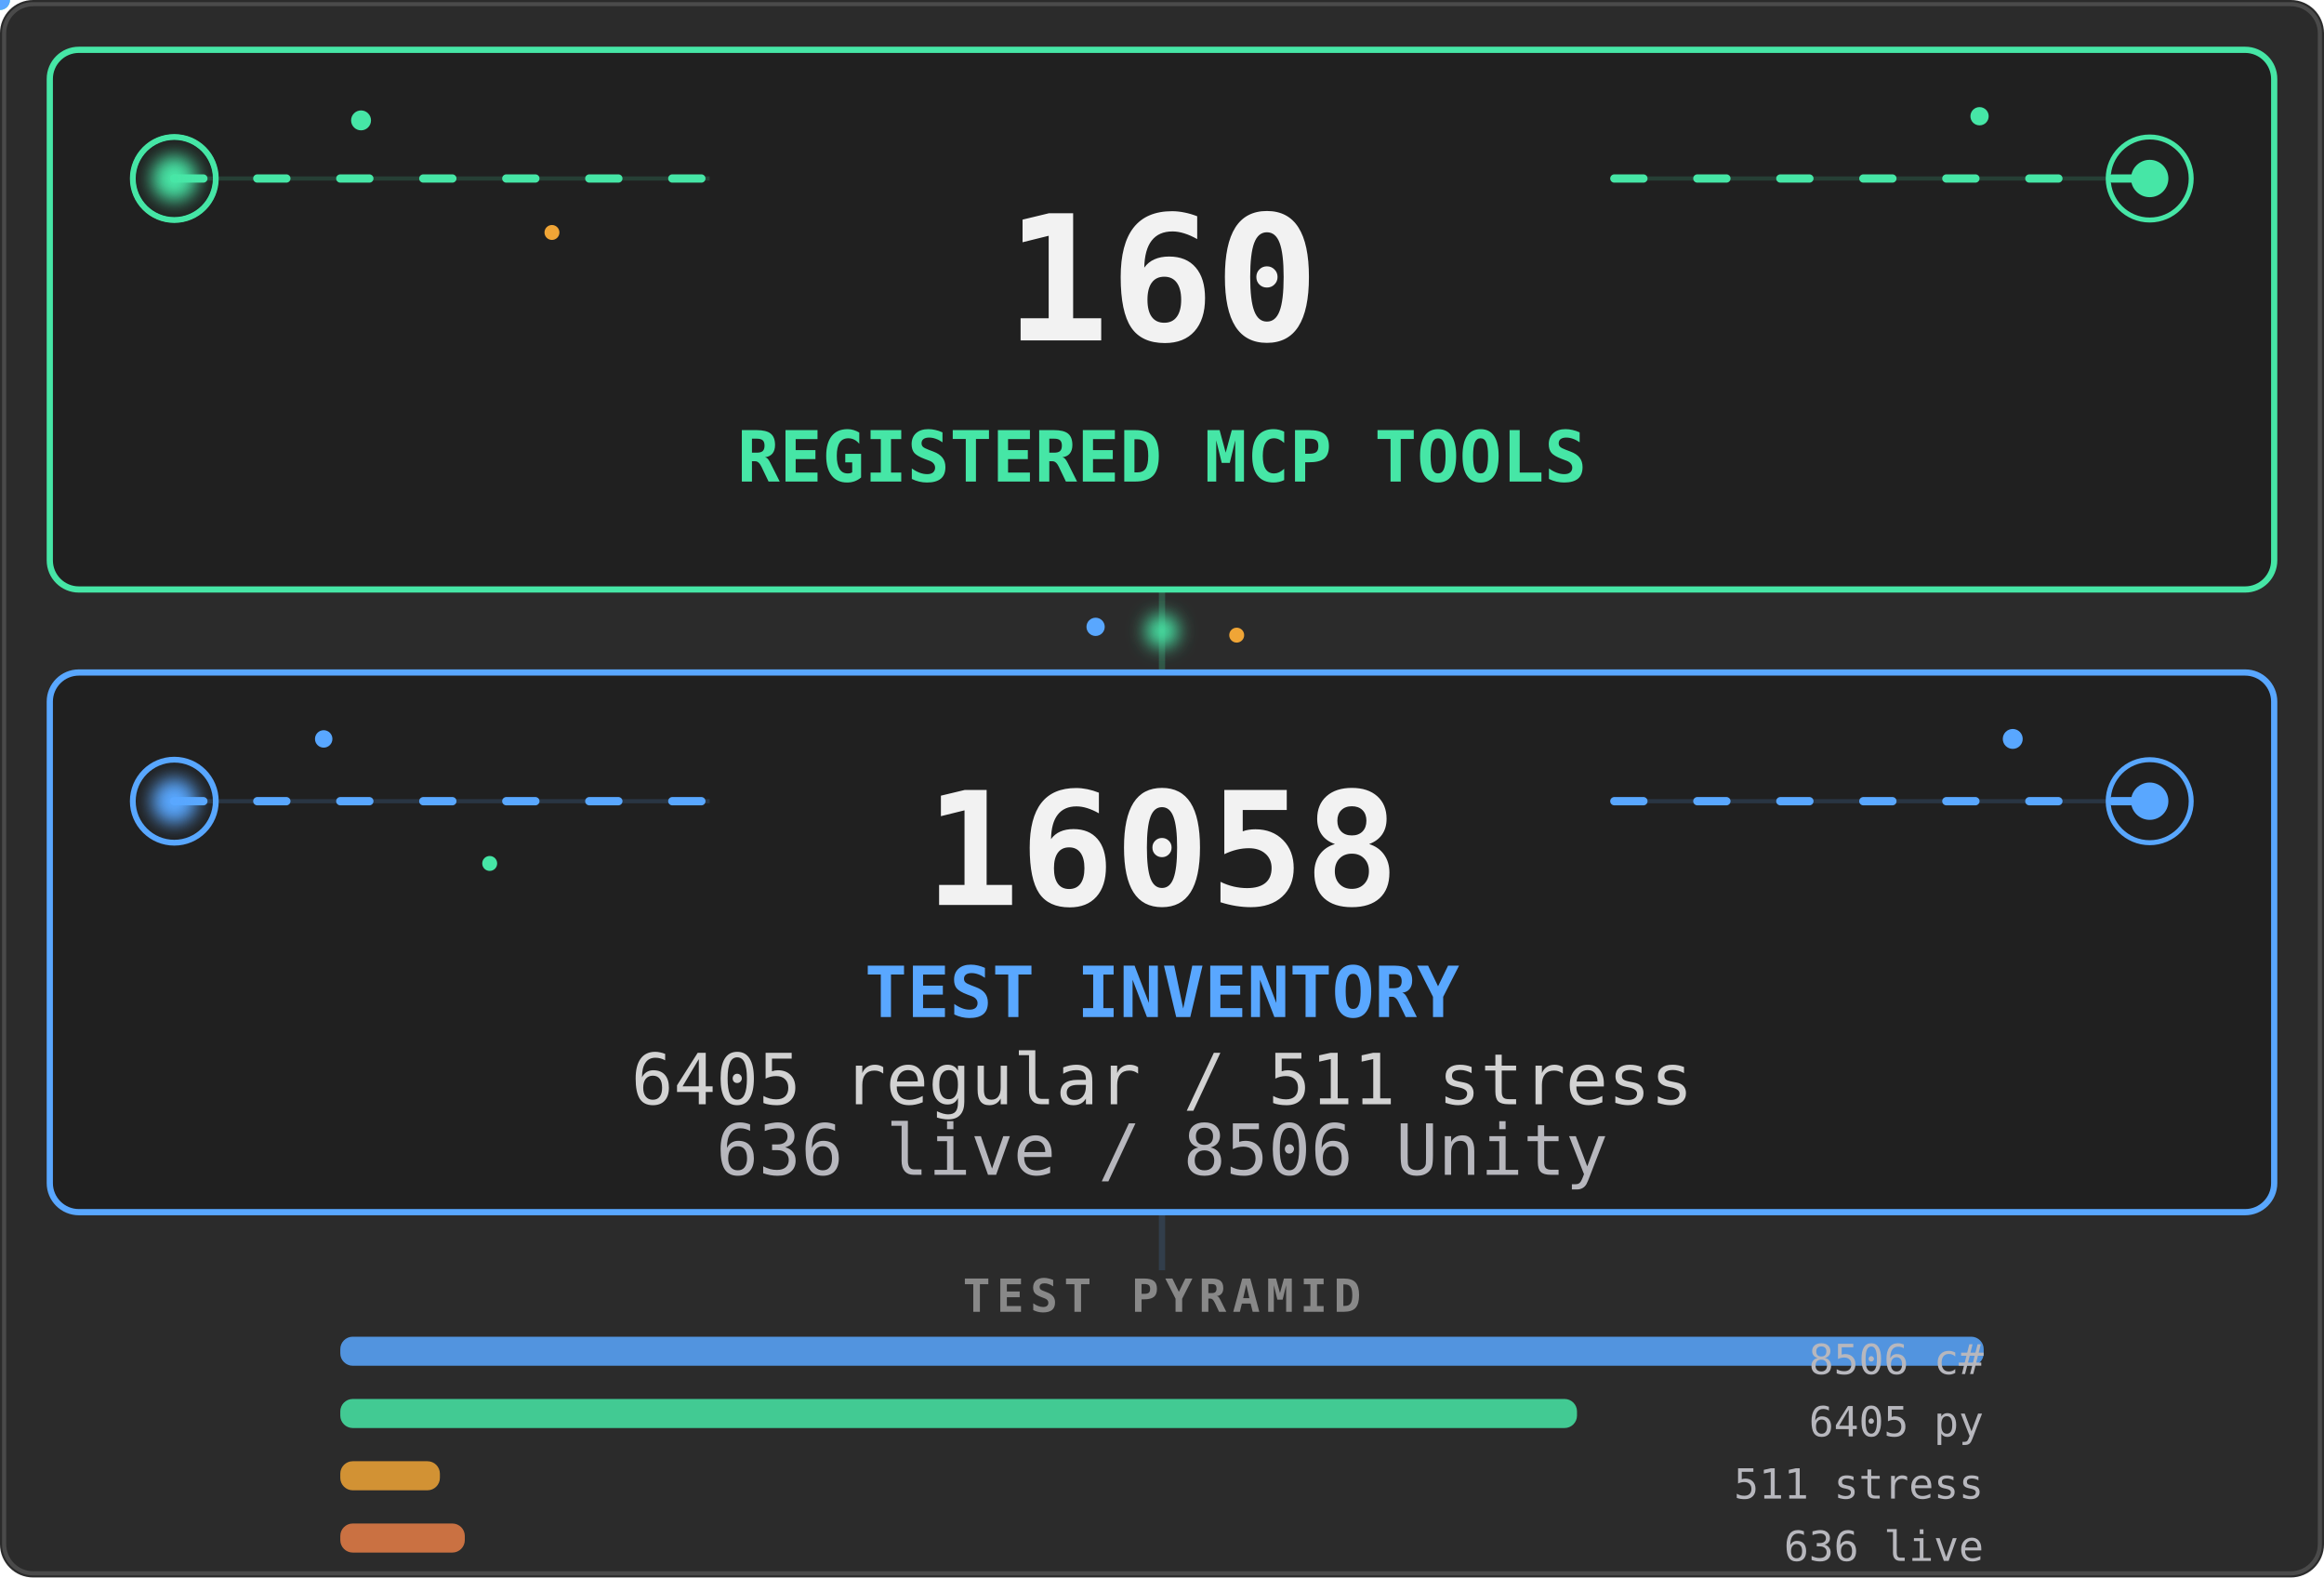
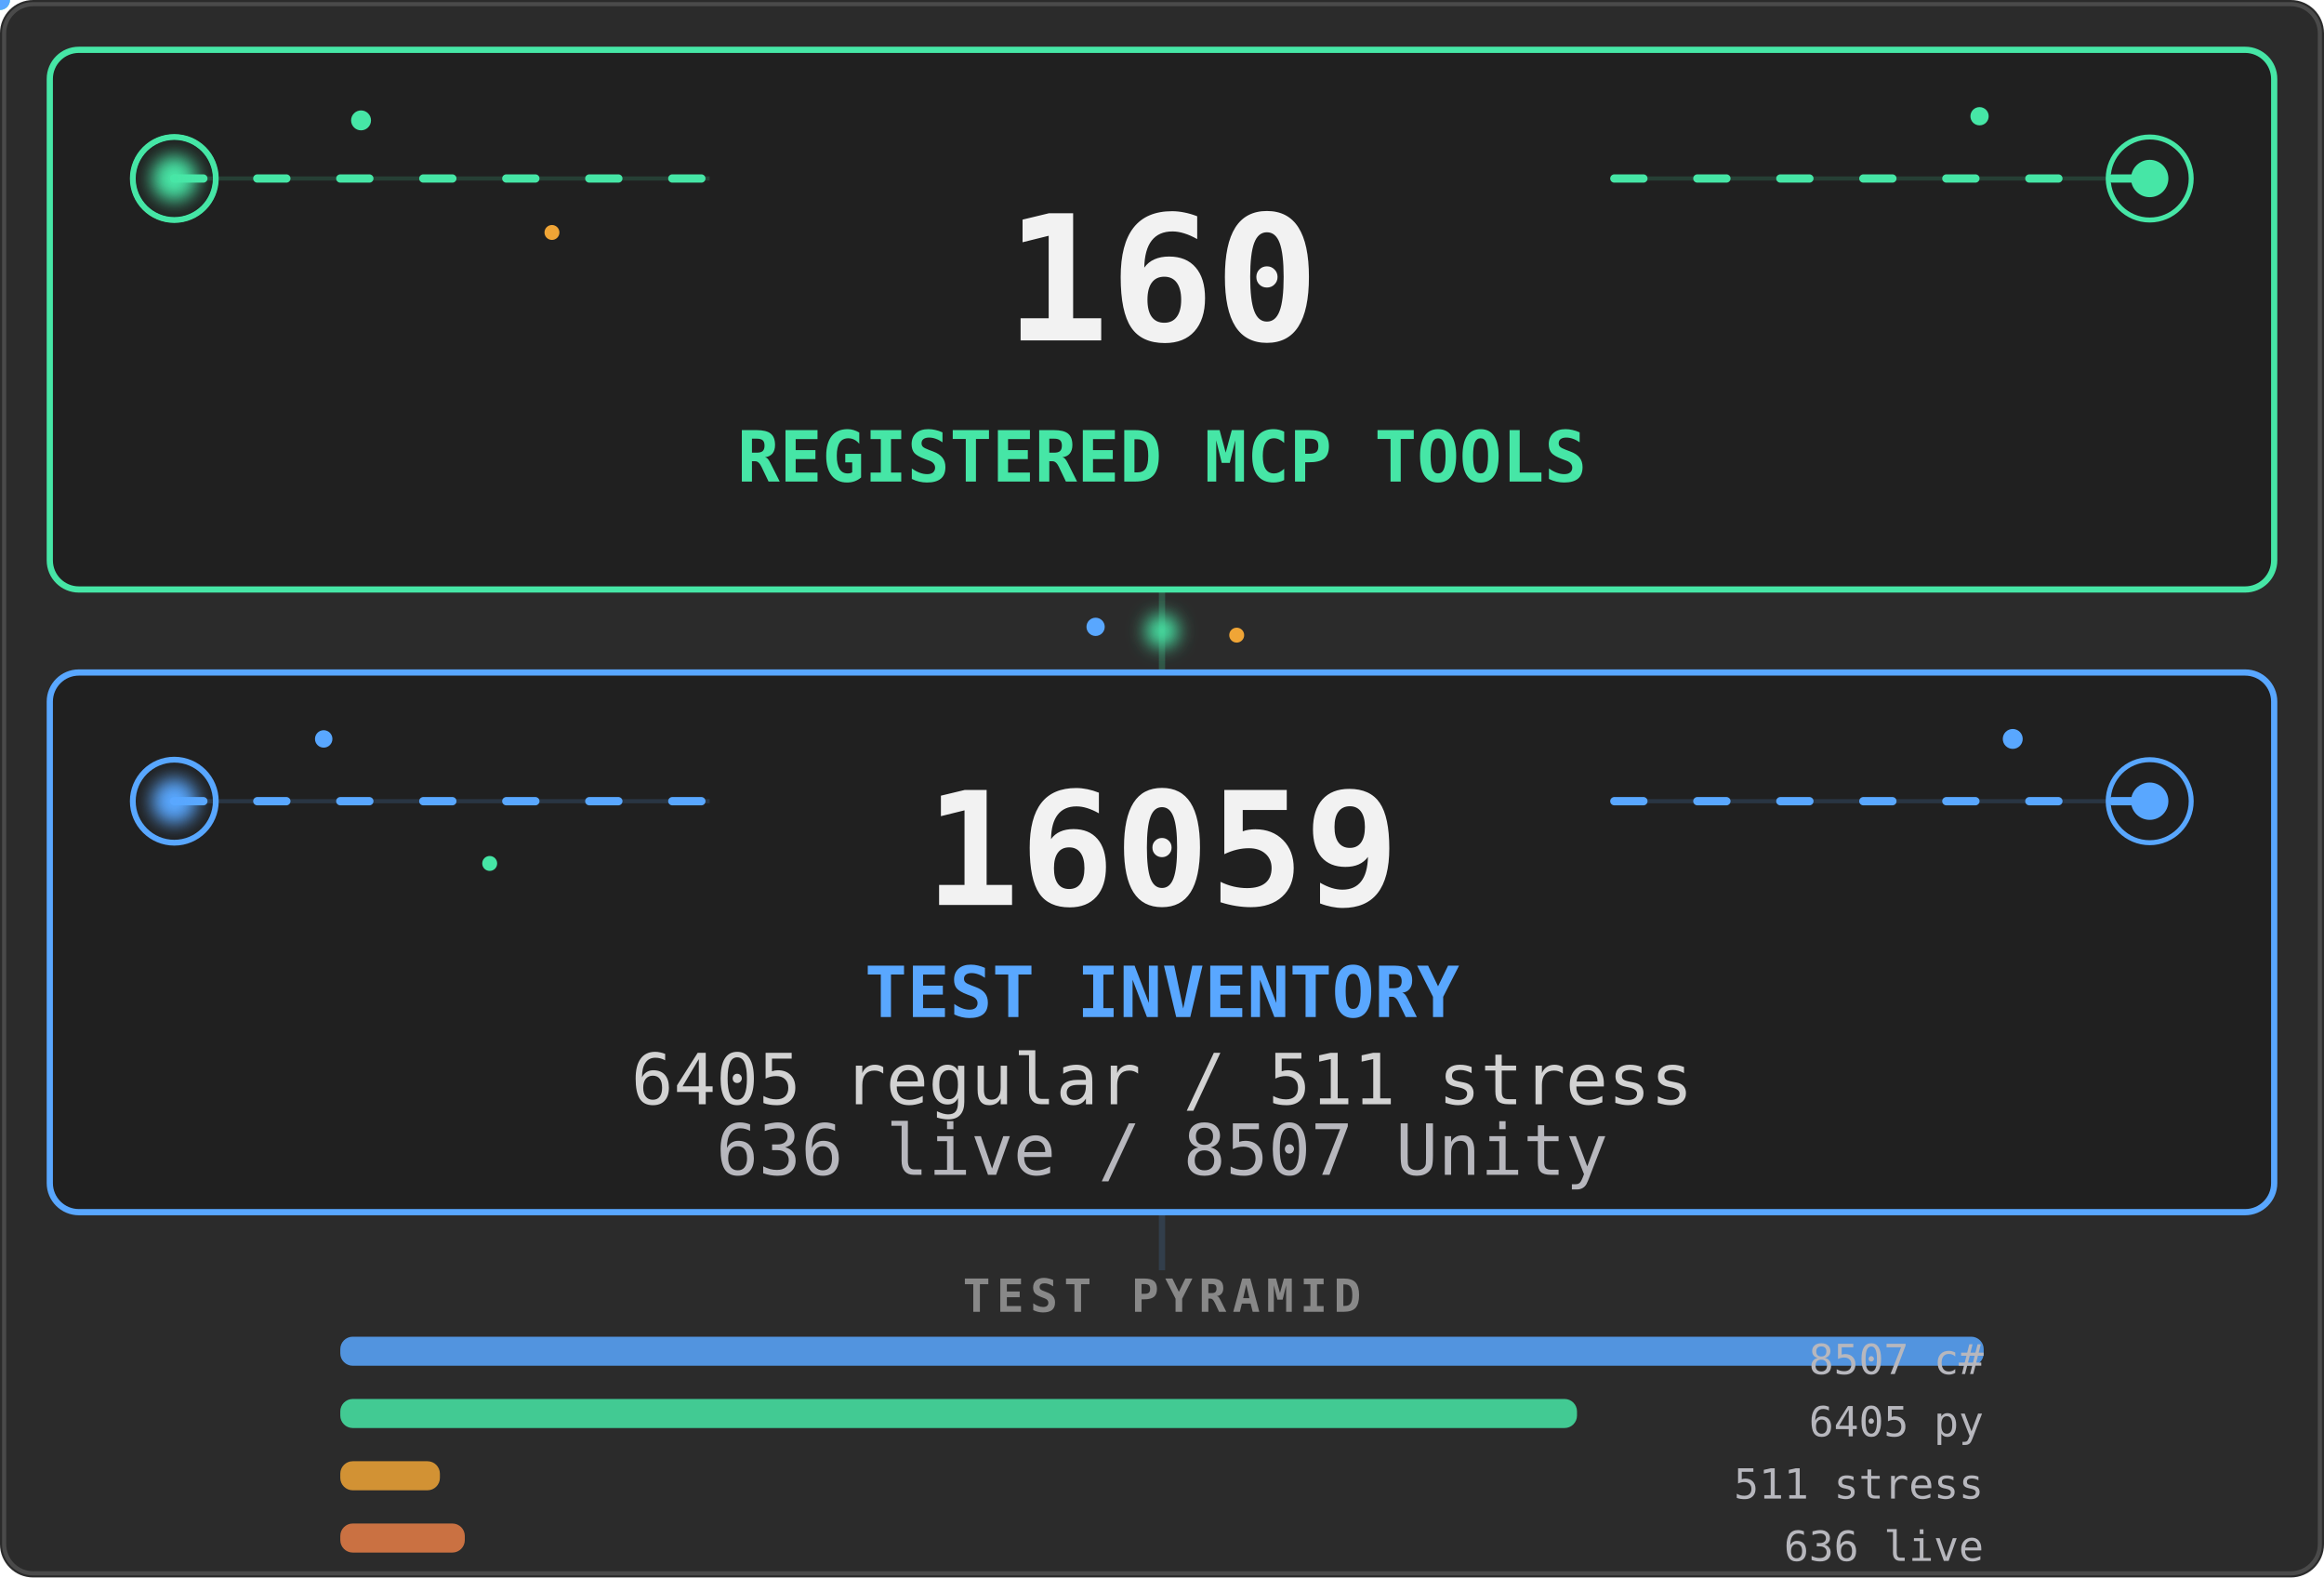
<svg xmlns="http://www.w3.org/2000/svg" viewBox="0 0 560 380" width="560" height="380" role="img" aria-labelledby="stats-title stats-desc">
  <defs>
    <filter id="stats-core-glow" x="-80%" y="-80%" width="260%" height="260%">
      <feGaussianBlur stdDeviation="2.2" />
    </filter>
    <clipPath id="stats-tools-clip">
      <rect x="12" y="12" width="536" height="130" rx="7" />
    </clipPath>
    <clipPath id="stats-tests-clip">
      <rect x="12" y="162" width="536" height="130" rx="7" />
    </clipPath>
    <linearGradient id="stats-tools-scan" x1="0" y1="0" x2="1" y2="0">
      <stop offset="0" stop-color="#46e6a6" stop-opacity="0" />
      <stop offset=".5" stop-color="#46e6a6" stop-opacity=".2" />
      <stop offset="1" stop-color="#46e6a6" stop-opacity="0" />
    </linearGradient>
    <linearGradient id="stats-tests-scan" x1="0" y1="0" x2="1" y2="0">
      <stop offset="0" stop-color="#59a7ff" stop-opacity="0" />
      <stop offset=".5" stop-color="#59a7ff" stop-opacity=".18" />
      <stop offset="1" stop-color="#59a7ff" stop-opacity="0" />
    </linearGradient>
  </defs>
  <style>
    .stats-card {
      fill: #202020;
      stroke-width: 1.5;
    }
    .stats-aura {
      transform-box: fill-box;
      transform-origin: center;
      animation: stats-aura-breathe 4.2s ease-in-out infinite;
    }
    .stats-aura-tests { animation-delay: -2.1s; }
    .stats-flow {
      fill: none;
      stroke-width: 2;
      stroke-linecap: round;
      stroke-dasharray: 7 13;
      animation: stats-flow 3.8s linear infinite;
    }
    .stats-flow-tests {
      animation-delay: -1.9s;
      animation-duration: 4.4s;
    }
    .stats-ring {
      fill: none;
      transform-box: fill-box;
      transform-origin: center;
      animation: stats-ring-life 3.2s ease-out infinite;
    }
    .stats-ring-mid { animation-delay: -1.05s; }
    .stats-ring-late { animation-delay: -2.1s; }
    .stats-ring-tests { animation-duration: 3.7s; }
    .stats-core {
      transform-box: fill-box;
      transform-origin: center;
      animation: stats-core-life 2.8s ease-in-out infinite;
    }
    .stats-core-tests {
      animation-delay: -1.4s;
      animation-duration: 3.2s;
    }
    .stats-scan {
      animation: stats-scan-yoyo 5.4s ease-in-out infinite alternate;
    }
    .stats-scan-tests {
      animation-delay: -2.7s;
      animation-duration: 6.2s;
    }
    .stats-spore {
      transform-box: fill-box;
      transform-origin: center;
      animation: stats-spore-drift 5.1s ease-in-out infinite alternate;
    }
    .stats-spore-b { animation-delay: -1.7s; animation-duration: 6.3s; }
    .stats-spore-c { animation-delay: -3.4s; animation-duration: 4.7s; }
    .stats-spore-phase-1 { animation-delay: -.6s; animation-duration: 5.5s; }
    .stats-spore-phase-2 { animation-delay: -1.3s; animation-duration: 4.8s; }
    .stats-spore-phase-3 { animation-delay: -2.2s; animation-duration: 6s; }
    .stats-spore-phase-4 { animation-delay: -3.1s; animation-duration: 5.2s; }
    .stats-spore-phase-5 { animation-delay: -4s; animation-duration: 6.6s; }
    .stats-spore-phase-6 { animation-delay: -4.8s; animation-duration: 5.8s; }
    .stats-bridge {
      transform-box: fill-box;
      transform-origin: center;
      animation: stats-bridge-life 3.6s ease-in-out infinite;
    }
    .motion-particle { pointer-events: none; }
    @keyframes stats-aura-breathe {
      0%, 100% { opacity: .07; transform: scale(.985); }
      50% { opacity: .2; transform: scale(1.015); }
    }
    @keyframes stats-flow {
      from { stroke-dashoffset: 0; }
      to { stroke-dashoffset: -40; }
    }
    @keyframes stats-ring-life {
      0% { opacity: .7; transform: scale(.45); }
      72%, 100% { opacity: 0; transform: scale(1.85); }
    }
    @keyframes stats-core-life {
      0%, 100% { opacity: .8; transform: scale(.86); }
      50% { opacity: 1; transform: scale(1.12); }
    }
    @keyframes stats-scan-yoyo {
      0% { opacity: 0; transform: translateX(-76px); }
      16%, 84% { opacity: .8; }
      100% { opacity: 0; transform: translateX(596px); }
    }
    @keyframes stats-spore-drift {
      0% { opacity: .2; transform: translate(-5px, 4px) scale(.72); }
      48% { opacity: .72; transform: translate(4px, -5px) scale(1.12); }
      100% { opacity: .3; transform: translate(9px, 3px) scale(.84); }
    }
    @keyframes stats-bridge-life {
      0%, 100% { opacity: .38; transform: scale(.82); }
      50% { opacity: 1; transform: scale(1.12); }
    }
    @media (prefers-reduced-motion: reduce) {
      .stats-aura, .stats-flow, .stats-ring, .stats-core,
      .stats-scan, .stats-spore, .stats-bridge {
        animation: none !important;
      }
      .stats-aura { opacity: .1; }
      .stats-flow { stroke-dasharray: none; opacity: .42; }
      .stats-ring { opacity: .18; }
      .stats-core { opacity: 1; }
      .stats-scan, .motion-particle { display: none; }
      .stats-spore { opacity: .3; }
      .stats-bridge { opacity: .75; }
    }
  </style>
  <rect width="560" height="380" rx="8" fill="#2b2b2b" />
  <rect x="1" y="1" width="558" height="378" rx="7" fill="none" stroke="#4a4a4a" />
  <path d="M280 142V162" stroke="#46e6a6" stroke-width="1.5" opacity=".22" />
  <circle class="stats-bridge" cx="280" cy="152" r="4" fill="#46e6a6" filter="url(#stats-core-glow)" />
  <circle class="stats-spore stats-spore-b stats-spore-phase-1" cx="264" cy="151" r="2.2" fill="#59a7ff" />
  <circle class="stats-spore stats-spore-c stats-spore-phase-2" cx="298" cy="153" r="1.8" fill="#f0a536" />
  <rect class="stats-aura" x="12" y="12" width="536" height="130" rx="7" fill="#46e6a6" />
  <rect class="stats-card" x="12" y="12" width="536" height="130" rx="7" stroke="#46e6a6" />
  <g clip-path="url(#stats-tools-clip)">
    <rect class="stats-scan" x="-70" y="12" width="74" height="130" fill="url(#stats-tools-scan)" />
  </g>
  <path d="M42 43H171M389 43H518" stroke="#46e6a6" opacity=".16" />
  <path class="stats-flow" d="M42 43H171M389 43H518" stroke="#46e6a6" />
  <g aria-hidden="true">
    <circle class="stats-ring" cx="42" cy="43" r="10" stroke="#46e6a6" stroke-width="1.4" />
    <circle class="stats-ring stats-ring-mid" cx="42" cy="43" r="10" stroke="#46e6a6" stroke-width="1.2" />
    <circle class="stats-ring stats-ring-late" cx="518" cy="43" r="10" stroke="#46e6a6" stroke-width="1.2" />
    <circle class="stats-core" cx="42" cy="43" r="5.5" fill="#46e6a6" filter="url(#stats-core-glow)" />
    <circle class="stats-core" cx="518" cy="43" r="4.5" fill="#46e6a6" />
    <circle class="stats-spore" cx="87" cy="29" r="2.4" fill="#46e6a6" />
    <circle class="stats-spore stats-spore-b stats-spore-phase-3" cx="133" cy="56" r="1.8" fill="#f0a536" />
    <circle class="stats-spore stats-spore-c stats-spore-phase-4" cx="477" cy="28" r="2.2" fill="#46e6a6" />
    <g class="motion-particle">
      <circle r="2.4" fill="#46e6a6">
        <animateMotion dur="4.8s" begin="-1.3s" repeatCount="indefinite" path="M42 43H171" />
        <animate attributeName="opacity" values="0;.9;.9;0" dur="4.8s" begin="-1.3s" repeatCount="indefinite" />
      </circle>
    </g>
    <g class="motion-particle">
      <circle r="2" fill="#46e6a6">
        <animateMotion dur="5.6s" begin="-4.1s" repeatCount="indefinite" path="M389 43H518" />
        <animate attributeName="opacity" values="0;.75;.75;0" dur="5.6s" begin="-4.1s" repeatCount="indefinite" />
      </circle>
    </g>
  </g>
  <g font-family="ui-monospace, SFMono-Regular, Menlo, Consolas, monospace">
    <text x="280" y="82" text-anchor="middle" fill="#f2f2f2" font-size="42" data-biome-marker="TOOLS" font-weight="700" data-mobile-critical="true">160</text>
    <text x="280" y="116" text-anchor="middle" fill="#46e6a6" font-size="17" font-weight="700" data-mobile-critical="true">REGISTERED MCP TOOLS</text>
  </g>
  <rect class="stats-aura stats-aura-tests" x="12" y="162" width="536" height="130" rx="7" fill="#59a7ff" />
  <rect class="stats-card stats-card-tests" x="12" y="162" width="536" height="130" rx="7" stroke="#59a7ff" />
  <g clip-path="url(#stats-tests-clip)">
    <rect class="stats-scan stats-scan-tests" x="-70" y="162" width="74" height="130" fill="url(#stats-tests-scan)" />
  </g>
  <path d="M42 193H171M389 193H518" stroke="#59a7ff" opacity=".16" />
  <path class="stats-flow stats-flow-tests" d="M42 193H171M389 193H518" stroke="#59a7ff" />
  <g aria-hidden="true">
    <circle class="stats-ring stats-ring-tests" cx="42" cy="193" r="10" stroke="#59a7ff" stroke-width="1.4" />
    <circle class="stats-ring stats-ring-mid stats-ring-tests" cx="518" cy="193" r="10" stroke="#59a7ff" stroke-width="1.2" />
    <circle class="stats-core stats-core-tests" cx="42" cy="193" r="5.5" fill="#59a7ff" filter="url(#stats-core-glow)" />
    <circle class="stats-core stats-core-tests" cx="518" cy="193" r="4.5" fill="#59a7ff" />
    <circle class="stats-spore stats-spore-c stats-spore-phase-5" cx="78" cy="178" r="2.1" fill="#59a7ff" />
    <circle class="stats-spore stats-spore-phase-6" cx="118" cy="208" r="1.8" fill="#46e6a6" />
    <circle class="stats-spore stats-spore-b stats-spore-phase-2" cx="485" cy="178" r="2.4" fill="#59a7ff" />
    <g class="motion-particle">
      <circle r="2.4" fill="#59a7ff">
        <animateMotion dur="5.2s" begin="-3.7s" repeatCount="indefinite" path="M42 193H171" />
        <animate attributeName="opacity" values="0;.9;.9;0" dur="5.2s" begin="-3.7s" repeatCount="indefinite" />
      </circle>
    </g>
    <g class="motion-particle">
      <circle r="2" fill="#59a7ff">
        <animateMotion dur="4.6s" begin="-.8s" repeatCount="indefinite" path="M389 193H518" />
        <animate attributeName="opacity" values="0;.75;.75;0" dur="4.6s" begin="-.8s" repeatCount="indefinite" />
      </circle>
    </g>
  </g>
  <g font-family="ui-monospace, SFMono-Regular, Menlo, Consolas, monospace">
-     <text x="280" y="218" text-anchor="middle" fill="#f2f2f2" font-size="38" data-biome-marker="TESTS" font-weight="700" data-mobile-critical="true">16058</text>
+     <text x="280" y="218" text-anchor="middle" fill="#f2f2f2" font-size="38" data-biome-marker="TESTS" font-weight="700" data-mobile-critical="true">16059</text>
    <text x="280" y="245" text-anchor="middle" fill="#59a7ff" font-size="17" font-weight="700" data-mobile-critical="true">TEST INVENTORY</text>
    <text x="280" y="266" text-anchor="middle" fill="#d2d2d2" font-size="17" data-biome-marker="BREAKDOWN_PRIMARY" data-mobile-critical="true">6405 regular / 511 stress</text>
-     <text x="280" y="283" text-anchor="middle" fill="#b7b7bd" font-size="17" data-biome-marker="BREAKDOWN_SECONDARY" data-mobile-critical="true">636 live / 8506 Unity</text>
+     <text x="280" y="283" text-anchor="middle" fill="#b7b7bd" font-size="17" data-biome-marker="BREAKDOWN_SECONDARY" data-mobile-critical="true">636 live / 8507 Unity</text>
  </g>
  <path d="M280 292V306" stroke="#59a7ff" stroke-width="1.5" opacity=".15" />
  <g font-family="ui-monospace, SFMono-Regular, Menlo, Consolas, monospace">
    <text x="280" y="316" text-anchor="middle" fill="#888" font-size="11" font-weight="600" letter-spacing="1.5">TEST PYRAMID</text>
    <rect data-biome-bar="CS" x="82" y="322" height="7" width="396" rx="3" fill="#59a7ff" opacity=".85" />
-     <text data-biome-bar-label="CS" x="478" y="331" text-anchor="end" fill="#b7b7bd" font-size="10">8506 c#</text>
+     <text data-biome-bar-label="CS" x="478" y="331" text-anchor="end" fill="#b7b7bd" font-size="10">8507 c#</text>
    <rect data-biome-bar="PY" x="82" y="337" height="7" width="298" rx="3" fill="#46e6a6" opacity=".85" />
    <text data-biome-bar-label="PY" x="478" y="346" text-anchor="end" fill="#b7b7bd" font-size="10">6405 py</text>
    <rect data-biome-bar="STRESS" x="82" y="352" height="7" width="24" rx="3" fill="#f0a536" opacity=".85" />
    <text data-biome-bar-label="STRESS" x="478" y="361" text-anchor="end" fill="#b7b7bd" font-size="10">511 stress</text>
    <rect data-biome-bar="LIVE" x="82" y="367" height="7" width="30" rx="3" fill="#e67e46" opacity=".85" />
    <text data-biome-bar-label="LIVE" x="478" y="376" text-anchor="end" fill="#b7b7bd" font-size="10">636 live</text>
  </g>
</svg>
